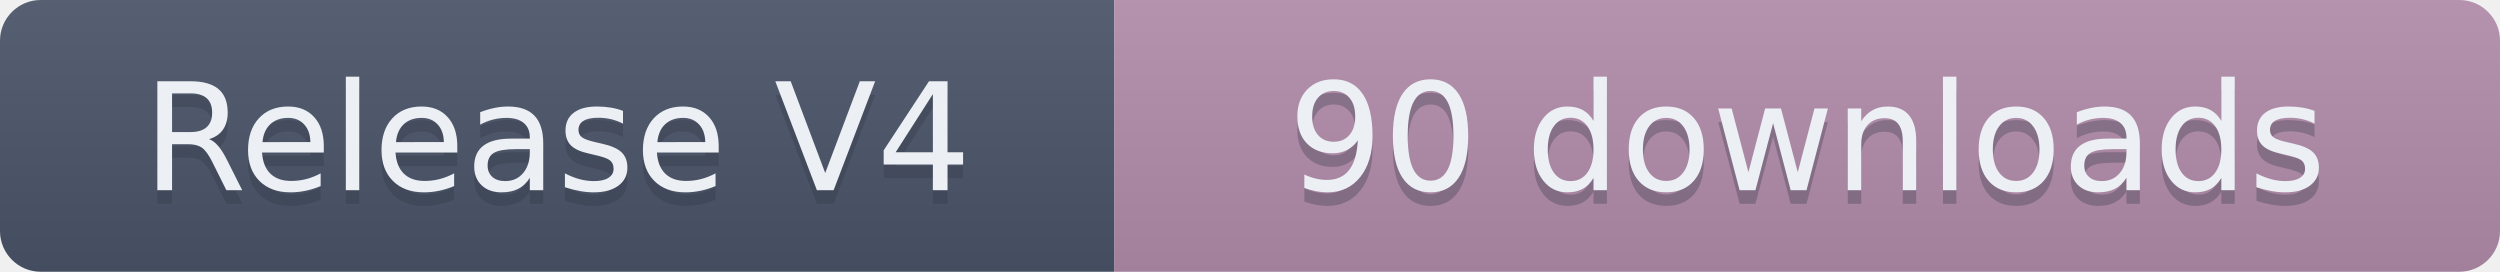
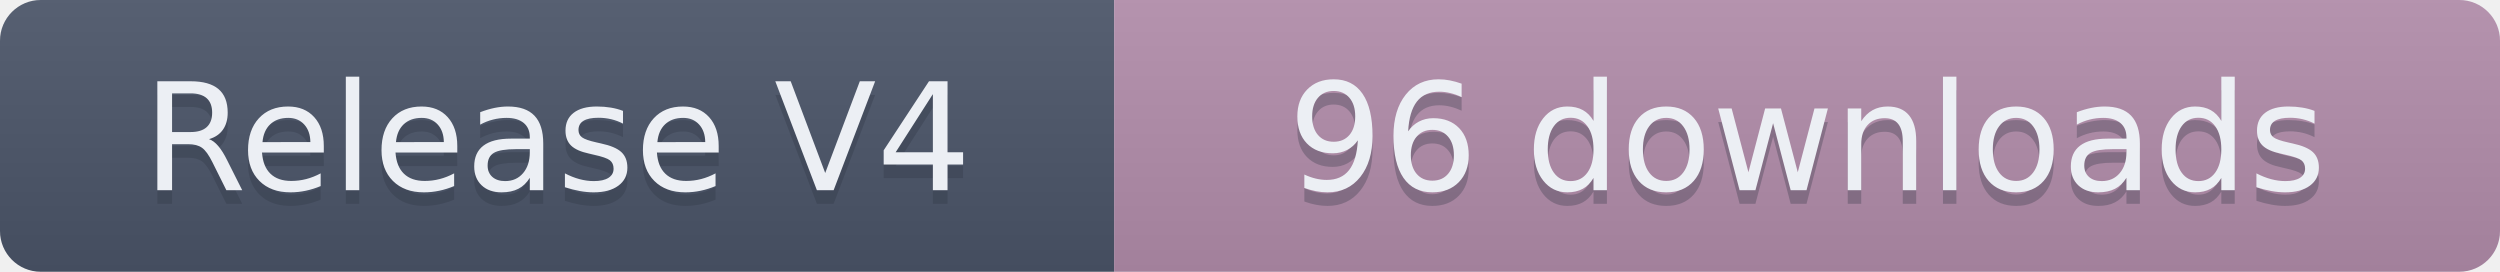
- <svg xmlns="http://www.w3.org/2000/svg" width="184" height="20" role="img" aria-label="Release V4: 90 downloads">
+ <svg xmlns="http://www.w3.org/2000/svg" width="184" height="20" role="img" aria-label="Release V4: 96 downloads">
  <linearGradient id="s" x2="0" y2="100%">
    <stop offset="0" stop-color="#bbb" stop-opacity=".1" />
    <stop offset="1" stop-opacity=".1" />
  </linearGradient>
  <clipPath id="r">
    <rect width="184" height="20" rx="3" fill="#fff" />
  </clipPath>
  <g clip-path="url(#r)">
    <rect width="82" height="20" fill="#4C566A" />
    <rect x="82" width="102" height="20" fill="#B48EAD" />
    <rect width="184" height="20" fill="url(#s)" />
  </g>
  <g fill="#ECEFF4" text-anchor="middle" font-family="Verdana,Geneva,DejaVu Sans,sans-serif" text-rendering="geometricPrecision" font-size="110">
    <text aria-hidden="true" x="410" y="150" fill="#2E3440" fill-opacity=".3" transform="scale(.1)" textLength="720">Release V4</text>
    <text x="410" y="140" transform="scale(.1)" textLength="720">Release V4</text>
-     <text aria-hidden="true" x="1330" y="150" fill="#2E3440" fill-opacity=".3" transform="scale(.1)" textLength="920">90 downloads</text>
-     <text x="1330" y="140" transform="scale(.1)" textLength="920">90 downloads</text>
+     <text aria-hidden="true" x="1330" y="150" fill="#2E3440" fill-opacity=".3" transform="scale(.1)" textLength="920">96 downloads</text>
+     <text x="1330" y="140" transform="scale(.1)" textLength="920">96 downloads</text>
  </g>
</svg>
